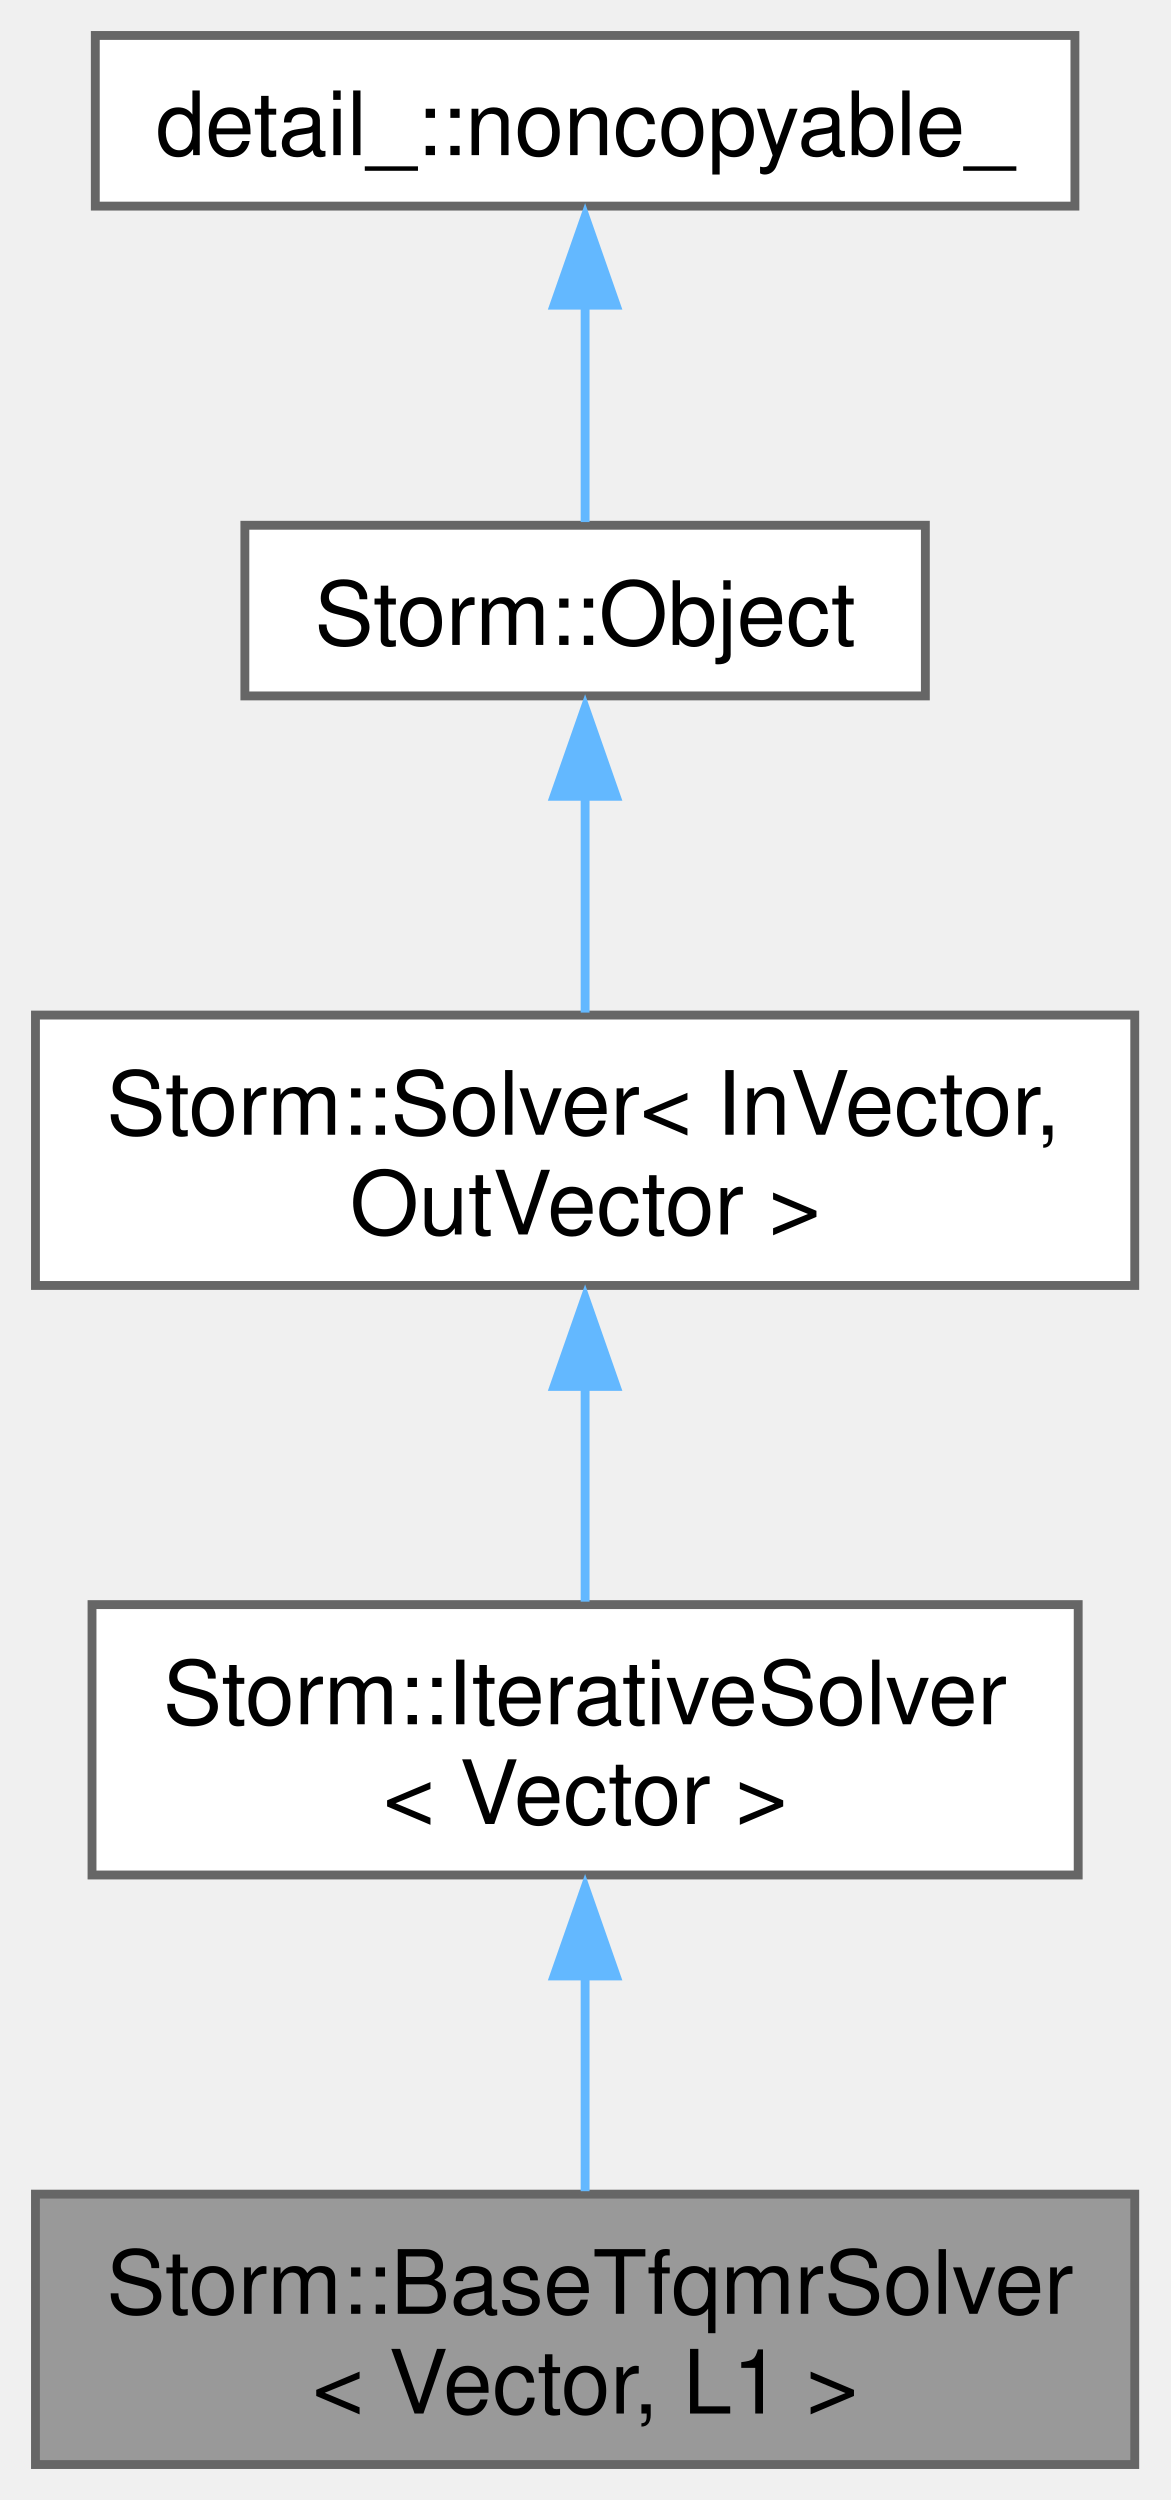
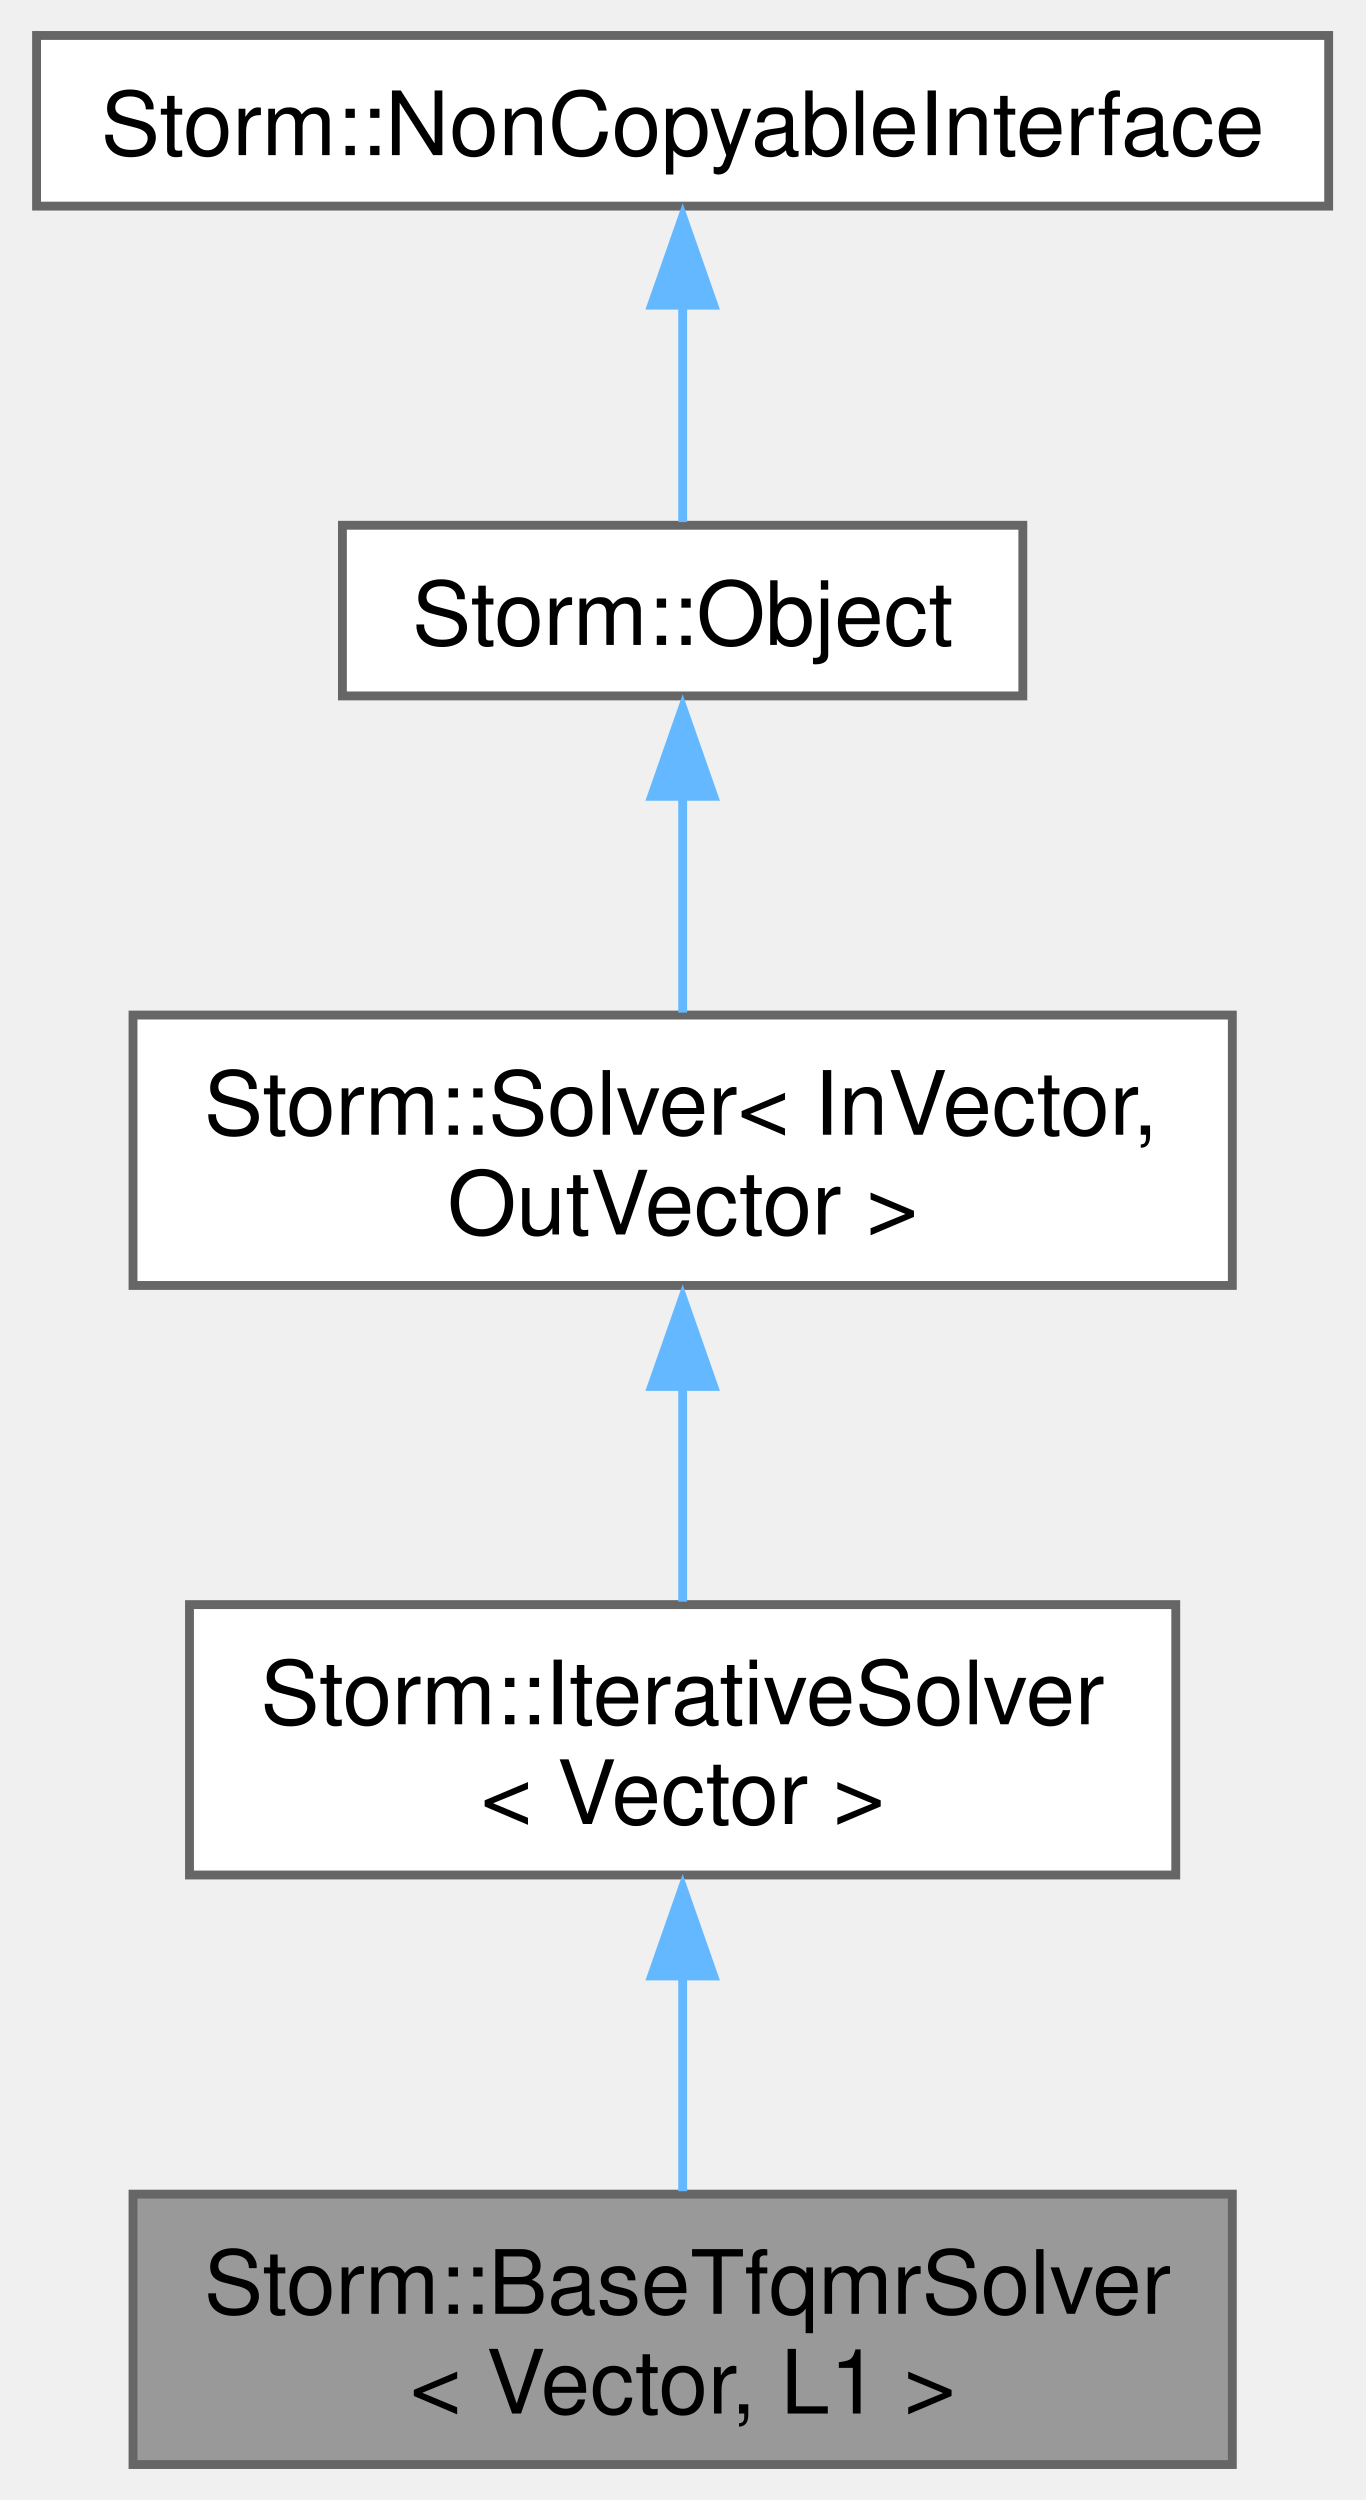
- <svg xmlns="http://www.w3.org/2000/svg" xmlns:xlink="http://www.w3.org/1999/xlink" width="132pt" height="282pt" viewBox="0.00 0.00 132.00 282.00">
+ <svg xmlns="http://www.w3.org/2000/svg" xmlns:xlink="http://www.w3.org/1999/xlink" width="154pt" height="282pt" viewBox="0.00 0.00 153.75 282.00">
  <g id="graph0" class="graph" transform="scale(1 1) rotate(0) translate(4 278)">
    <g id="Node000001" class="node">
      <g id="a_Node000001">
        <a xlink:title="Parametrized TFQMR solver.">
-           <polygon fill="#999999" stroke="#666666" points="124,-30.5 0,-30.5 0,0 124,0 124,-30.5" />
-           <text text-anchor="start" x="8" y="-17" font-family="Helvetica,sans-Serif" font-size="10.00">Storm::BaseTfqmrSolver</text>
-           <text text-anchor="middle" x="62" y="-5.75" font-family="Helvetica,sans-Serif" font-size="10.00">&lt; Vector, L1 &gt;</text>
+           <polygon fill="#999999" stroke="#666666" points="134.88,-30.5 10.88,-30.5 10.88,0 134.88,0 134.88,-30.5" />
+           <text text-anchor="start" x="18.88" y="-17" font-family="Helvetica,sans-Serif" font-size="10.00">Storm::BaseTfqmrSolver</text>
+           <text text-anchor="middle" x="72.88" y="-5.75" font-family="Helvetica,sans-Serif" font-size="10.00">&lt; Vector, L1 &gt;</text>
        </a>
      </g>
    </g>
    <g id="Node000002" class="node">
      <g id="a_Node000002">
        <a xlink:href="class_storm_1_1_iterative_solver.html" target="_top" xlink:title=" ">
-           <polygon fill="white" stroke="#666666" points="117.62,-97 6.38,-97 6.38,-66.5 117.62,-66.5 117.62,-97" />
-           <text text-anchor="start" x="14.38" y="-83.5" font-family="Helvetica,sans-Serif" font-size="10.00">Storm::IterativeSolver</text>
-           <text text-anchor="middle" x="62" y="-72.25" font-family="Helvetica,sans-Serif" font-size="10.00">&lt; Vector &gt;</text>
+           <polygon fill="white" stroke="#666666" points="128.5,-97 17.25,-97 17.25,-66.5 128.5,-66.5 128.5,-97" />
+           <text text-anchor="start" x="25.25" y="-83.5" font-family="Helvetica,sans-Serif" font-size="10.00">Storm::IterativeSolver</text>
+           <text text-anchor="middle" x="72.88" y="-72.25" font-family="Helvetica,sans-Serif" font-size="10.00">&lt; Vector &gt;</text>
        </a>
      </g>
    </g>
    <g id="edge1_Node000001_Node000002" class="edge">
      <g id="a_edge1_Node000001_Node000002">
        <a xlink:title=" ">
-           <path fill="none" stroke="#63b8ff" d="M62,-55.38C62,-47.05 62,-38.08 62,-30.83" />
-           <polygon fill="#63b8ff" stroke="#63b8ff" points="58.5,-55.11 62,-65.11 65.5,-55.11 58.5,-55.11" />
+           <path fill="none" stroke="#63b8ff" d="M72.88,-55.38C72.88,-47.05 72.88,-38.08 72.88,-30.83" />
+           <polygon fill="#63b8ff" stroke="#63b8ff" points="69.38,-55.11 72.88,-65.11 76.38,-55.11 69.38,-55.11" />
        </a>
      </g>
    </g>
    <g id="Node000003" class="node">
      <g id="a_Node000003">
        <a xlink:href="class_storm_1_1_solver.html" target="_top" xlink:title="Abstract operator equation solver. -=-=-=-=-=-=-=-=-=-=-=-=-=-=-=-=-=-=-=-=-=-=-=-=-=-=-=-=-=-=-=-=- ...">
-           <polygon fill="white" stroke="#666666" points="124,-163.5 0,-163.5 0,-133 124,-133 124,-163.5" />
-           <text text-anchor="start" x="8" y="-150" font-family="Helvetica,sans-Serif" font-size="10.00">Storm::Solver&lt; InVector,</text>
-           <text text-anchor="middle" x="62" y="-138.75" font-family="Helvetica,sans-Serif" font-size="10.00"> OutVector &gt;</text>
+           <polygon fill="white" stroke="#666666" points="134.88,-163.5 10.88,-163.5 10.88,-133 134.88,-133 134.88,-163.5" />
+           <text text-anchor="start" x="18.88" y="-150" font-family="Helvetica,sans-Serif" font-size="10.00">Storm::Solver&lt; InVector,</text>
+           <text text-anchor="middle" x="72.88" y="-138.75" font-family="Helvetica,sans-Serif" font-size="10.00"> OutVector &gt;</text>
        </a>
      </g>
    </g>
    <g id="edge2_Node000002_Node000003" class="edge">
      <g id="a_edge2_Node000002_Node000003">
        <a xlink:title=" ">
-           <path fill="none" stroke="#63b8ff" d="M62,-121.88C62,-113.55 62,-104.58 62,-97.33" />
-           <polygon fill="#63b8ff" stroke="#63b8ff" points="58.5,-121.61 62,-131.61 65.5,-121.61 58.5,-121.61" />
+           <path fill="none" stroke="#63b8ff" d="M72.88,-121.88C72.88,-113.55 72.88,-104.58 72.88,-97.33" />
+           <polygon fill="#63b8ff" stroke="#63b8ff" points="69.38,-121.61 72.88,-131.61 76.38,-121.61 69.38,-121.61" />
        </a>
      </g>
    </g>
    <g id="Node000004" class="node">
      <g id="a_Node000004">
        <a xlink:href="class_storm_1_1_object.html" target="_top" xlink:title="A base object.">
-           <polygon fill="white" stroke="#666666" points="100.38,-218.75 23.62,-218.75 23.62,-199.5 100.38,-199.5 100.38,-218.75" />
-           <text text-anchor="middle" x="62" y="-205.25" font-family="Helvetica,sans-Serif" font-size="10.00">Storm::Object</text>
+           <polygon fill="white" stroke="#666666" points="111.25,-218.75 34.5,-218.75 34.5,-199.5 111.25,-199.5 111.25,-218.75" />
+           <text text-anchor="middle" x="72.88" y="-205.25" font-family="Helvetica,sans-Serif" font-size="10.00">Storm::Object</text>
        </a>
      </g>
    </g>
    <g id="edge3_Node000003_Node000004" class="edge">
      <g id="a_edge3_Node000003_Node000004">
        <a xlink:title=" ">
-           <path fill="none" stroke="#63b8ff" d="M62,-188.2C62,-180.2 62,-171.15 62,-163.78" />
-           <polygon fill="#63b8ff" stroke="#63b8ff" points="58.5,-188.18 62,-198.18 65.5,-188.18 58.5,-188.18" />
+           <path fill="none" stroke="#63b8ff" d="M72.88,-188.2C72.88,-180.2 72.88,-171.15 72.88,-163.78" />
+           <polygon fill="#63b8ff" stroke="#63b8ff" points="69.38,-188.18 72.88,-198.18 76.38,-188.18 69.38,-188.18" />
        </a>
      </g>
    </g>
    <g id="Node000005" class="node">
      <g id="a_Node000005">
-         <a xlink:href="class_storm_1_1_non_copyable.html" target="_top" xlink:title="Non copyable object interface.">
-           <polygon fill="white" stroke="#666666" points="117.25,-274 6.75,-274 6.75,-254.75 117.25,-254.75 117.25,-274" />
-           <text text-anchor="middle" x="62" y="-260.5" font-family="Helvetica,sans-Serif" font-size="10.00">detail_::noncopyable_</text>
+         <a xlink:href="class_storm_1_1_non_copyable_interface.html" target="_top" xlink:title="Non copyable object interface.">
+           <polygon fill="white" stroke="#666666" points="145.75,-274 0,-274 0,-254.75 145.75,-254.75 145.75,-274" />
+           <text text-anchor="middle" x="72.88" y="-260.5" font-family="Helvetica,sans-Serif" font-size="10.00">Storm::NonCopyableInterface</text>
        </a>
      </g>
    </g>
    <g id="edge4_Node000004_Node000005" class="edge">
      <g id="a_edge4_Node000004_Node000005">
        <a xlink:title=" ">
-           <path fill="none" stroke="#63b8ff" d="M62,-243.71C62,-235.27 62,-225.83 62,-219.11" />
-           <polygon fill="#63b8ff" stroke="#63b8ff" points="58.5,-243.58 62,-253.58 65.5,-243.58 58.5,-243.58" />
+           <path fill="none" stroke="#63b8ff" d="M72.88,-243.71C72.88,-235.27 72.88,-225.83 72.88,-219.11" />
+           <polygon fill="#63b8ff" stroke="#63b8ff" points="69.38,-243.58 72.88,-253.58 76.38,-243.58 69.38,-243.58" />
        </a>
      </g>
    </g>
  </g>
</svg>
